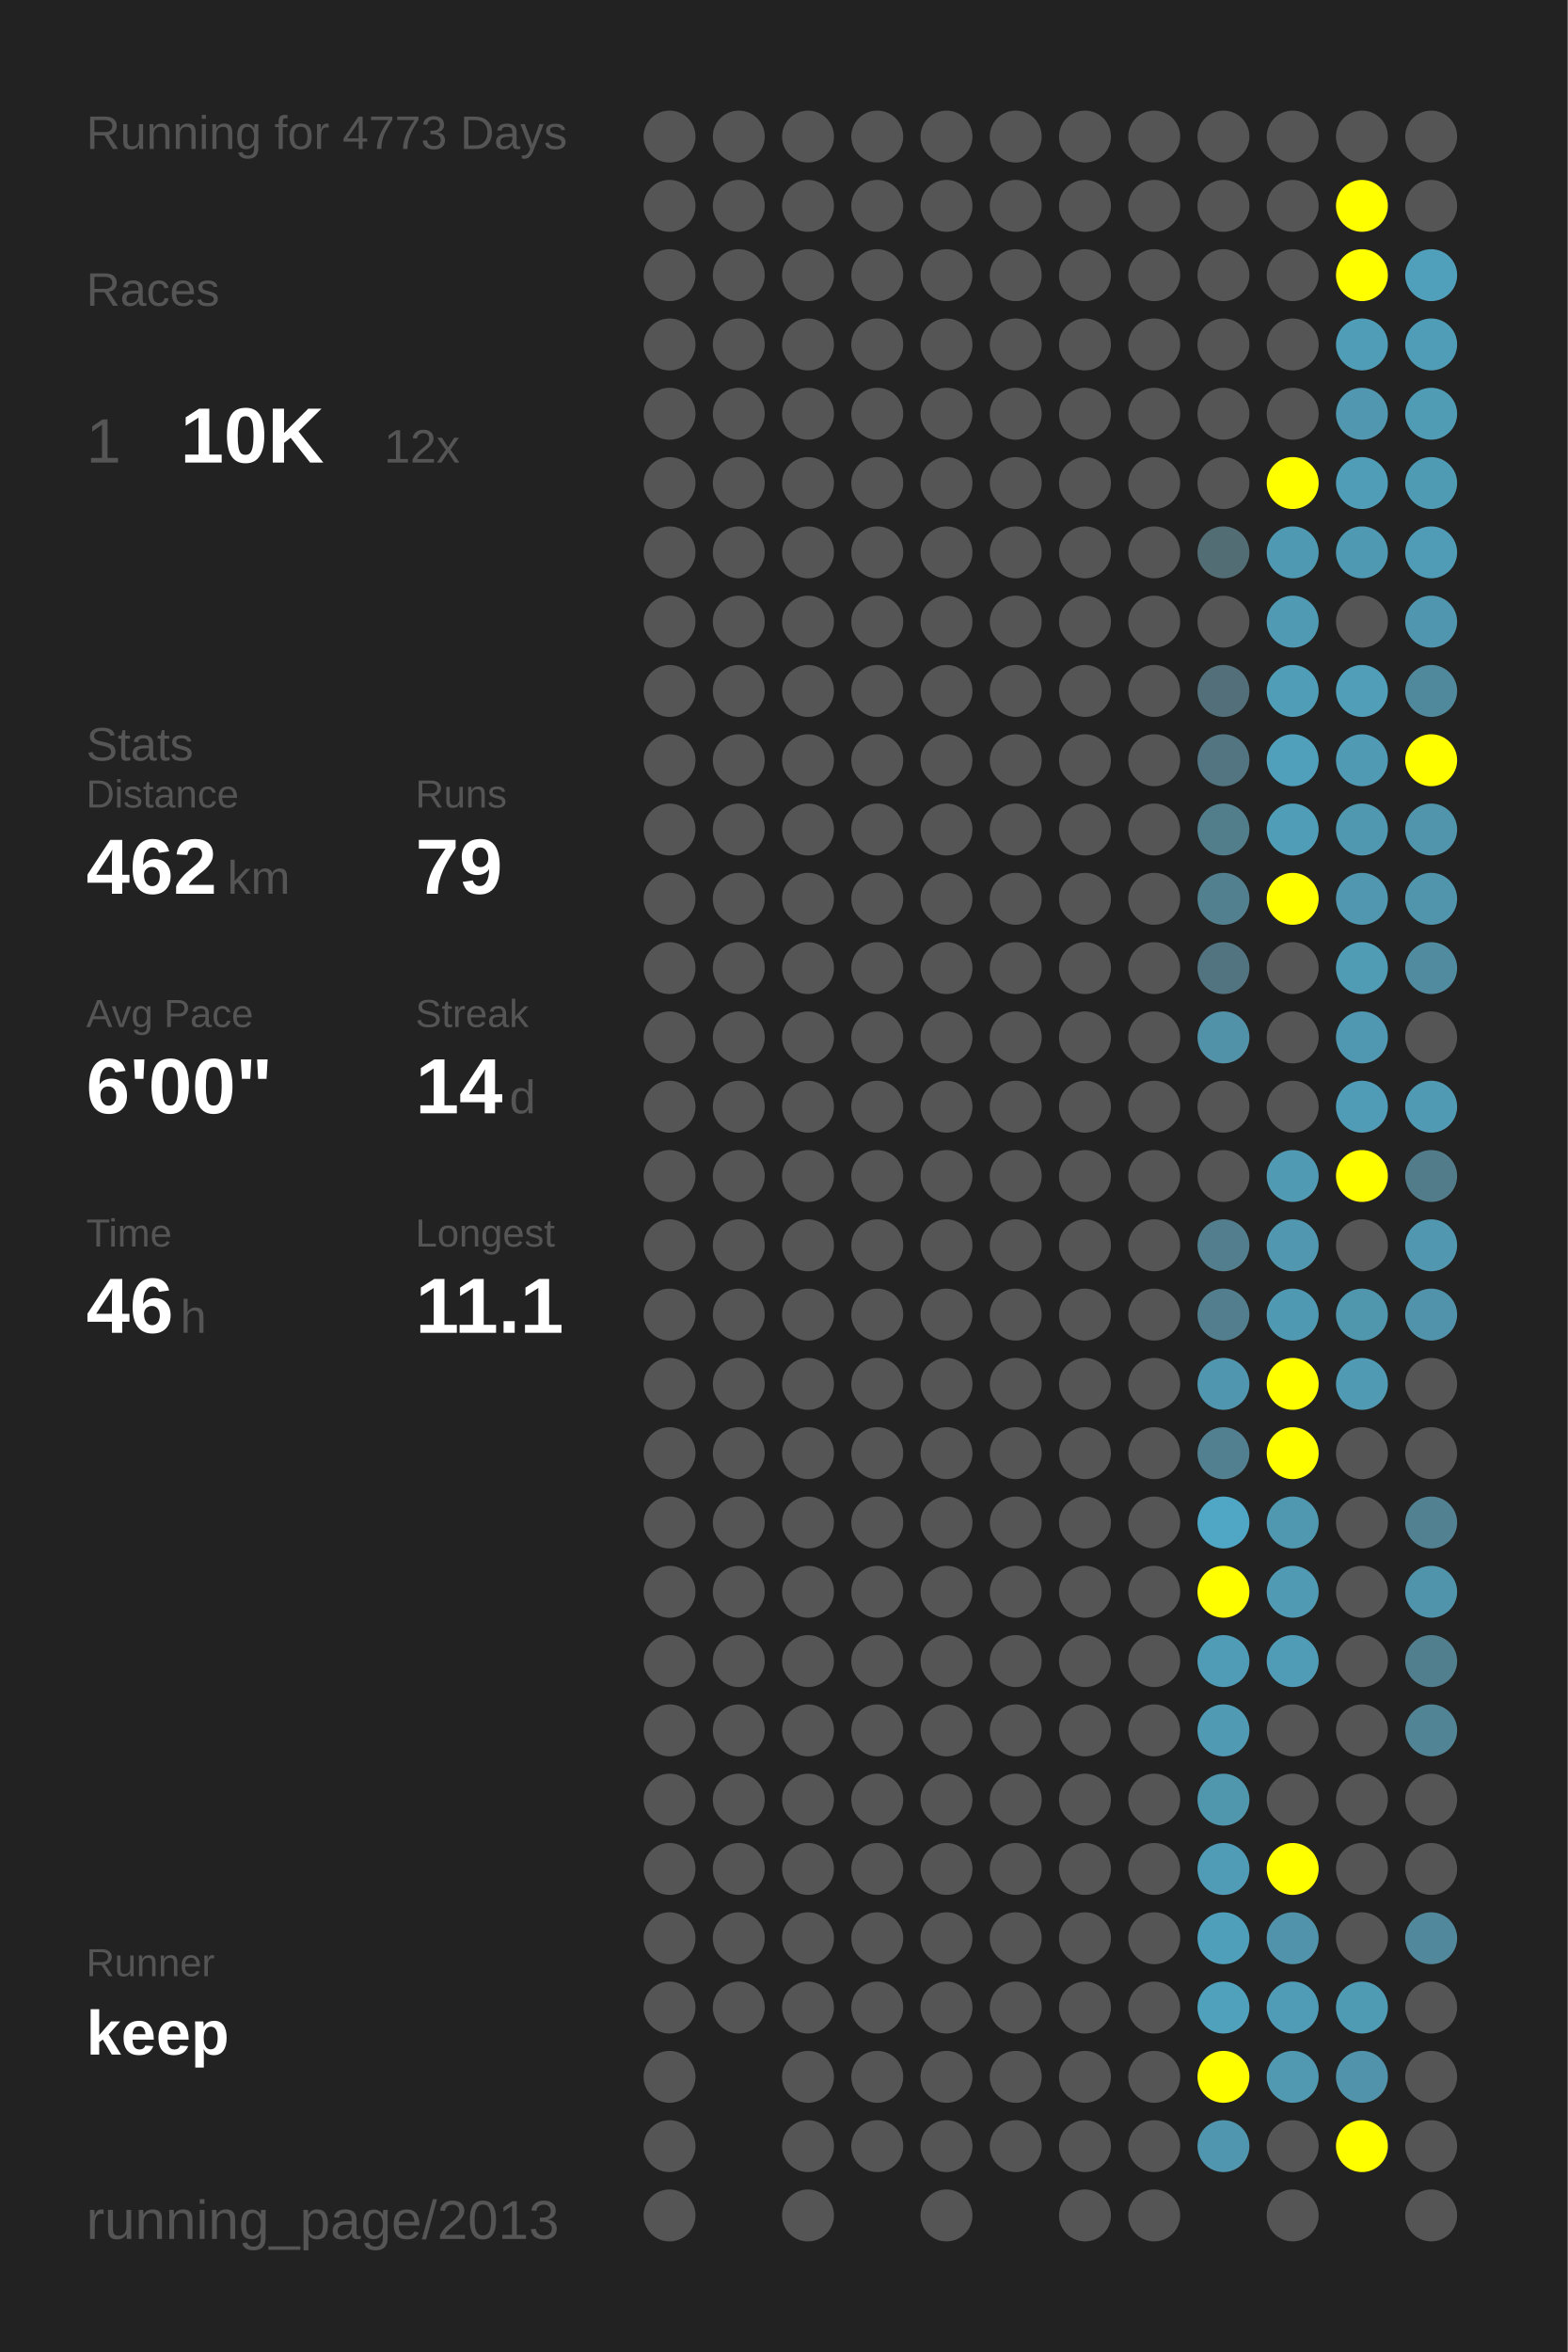
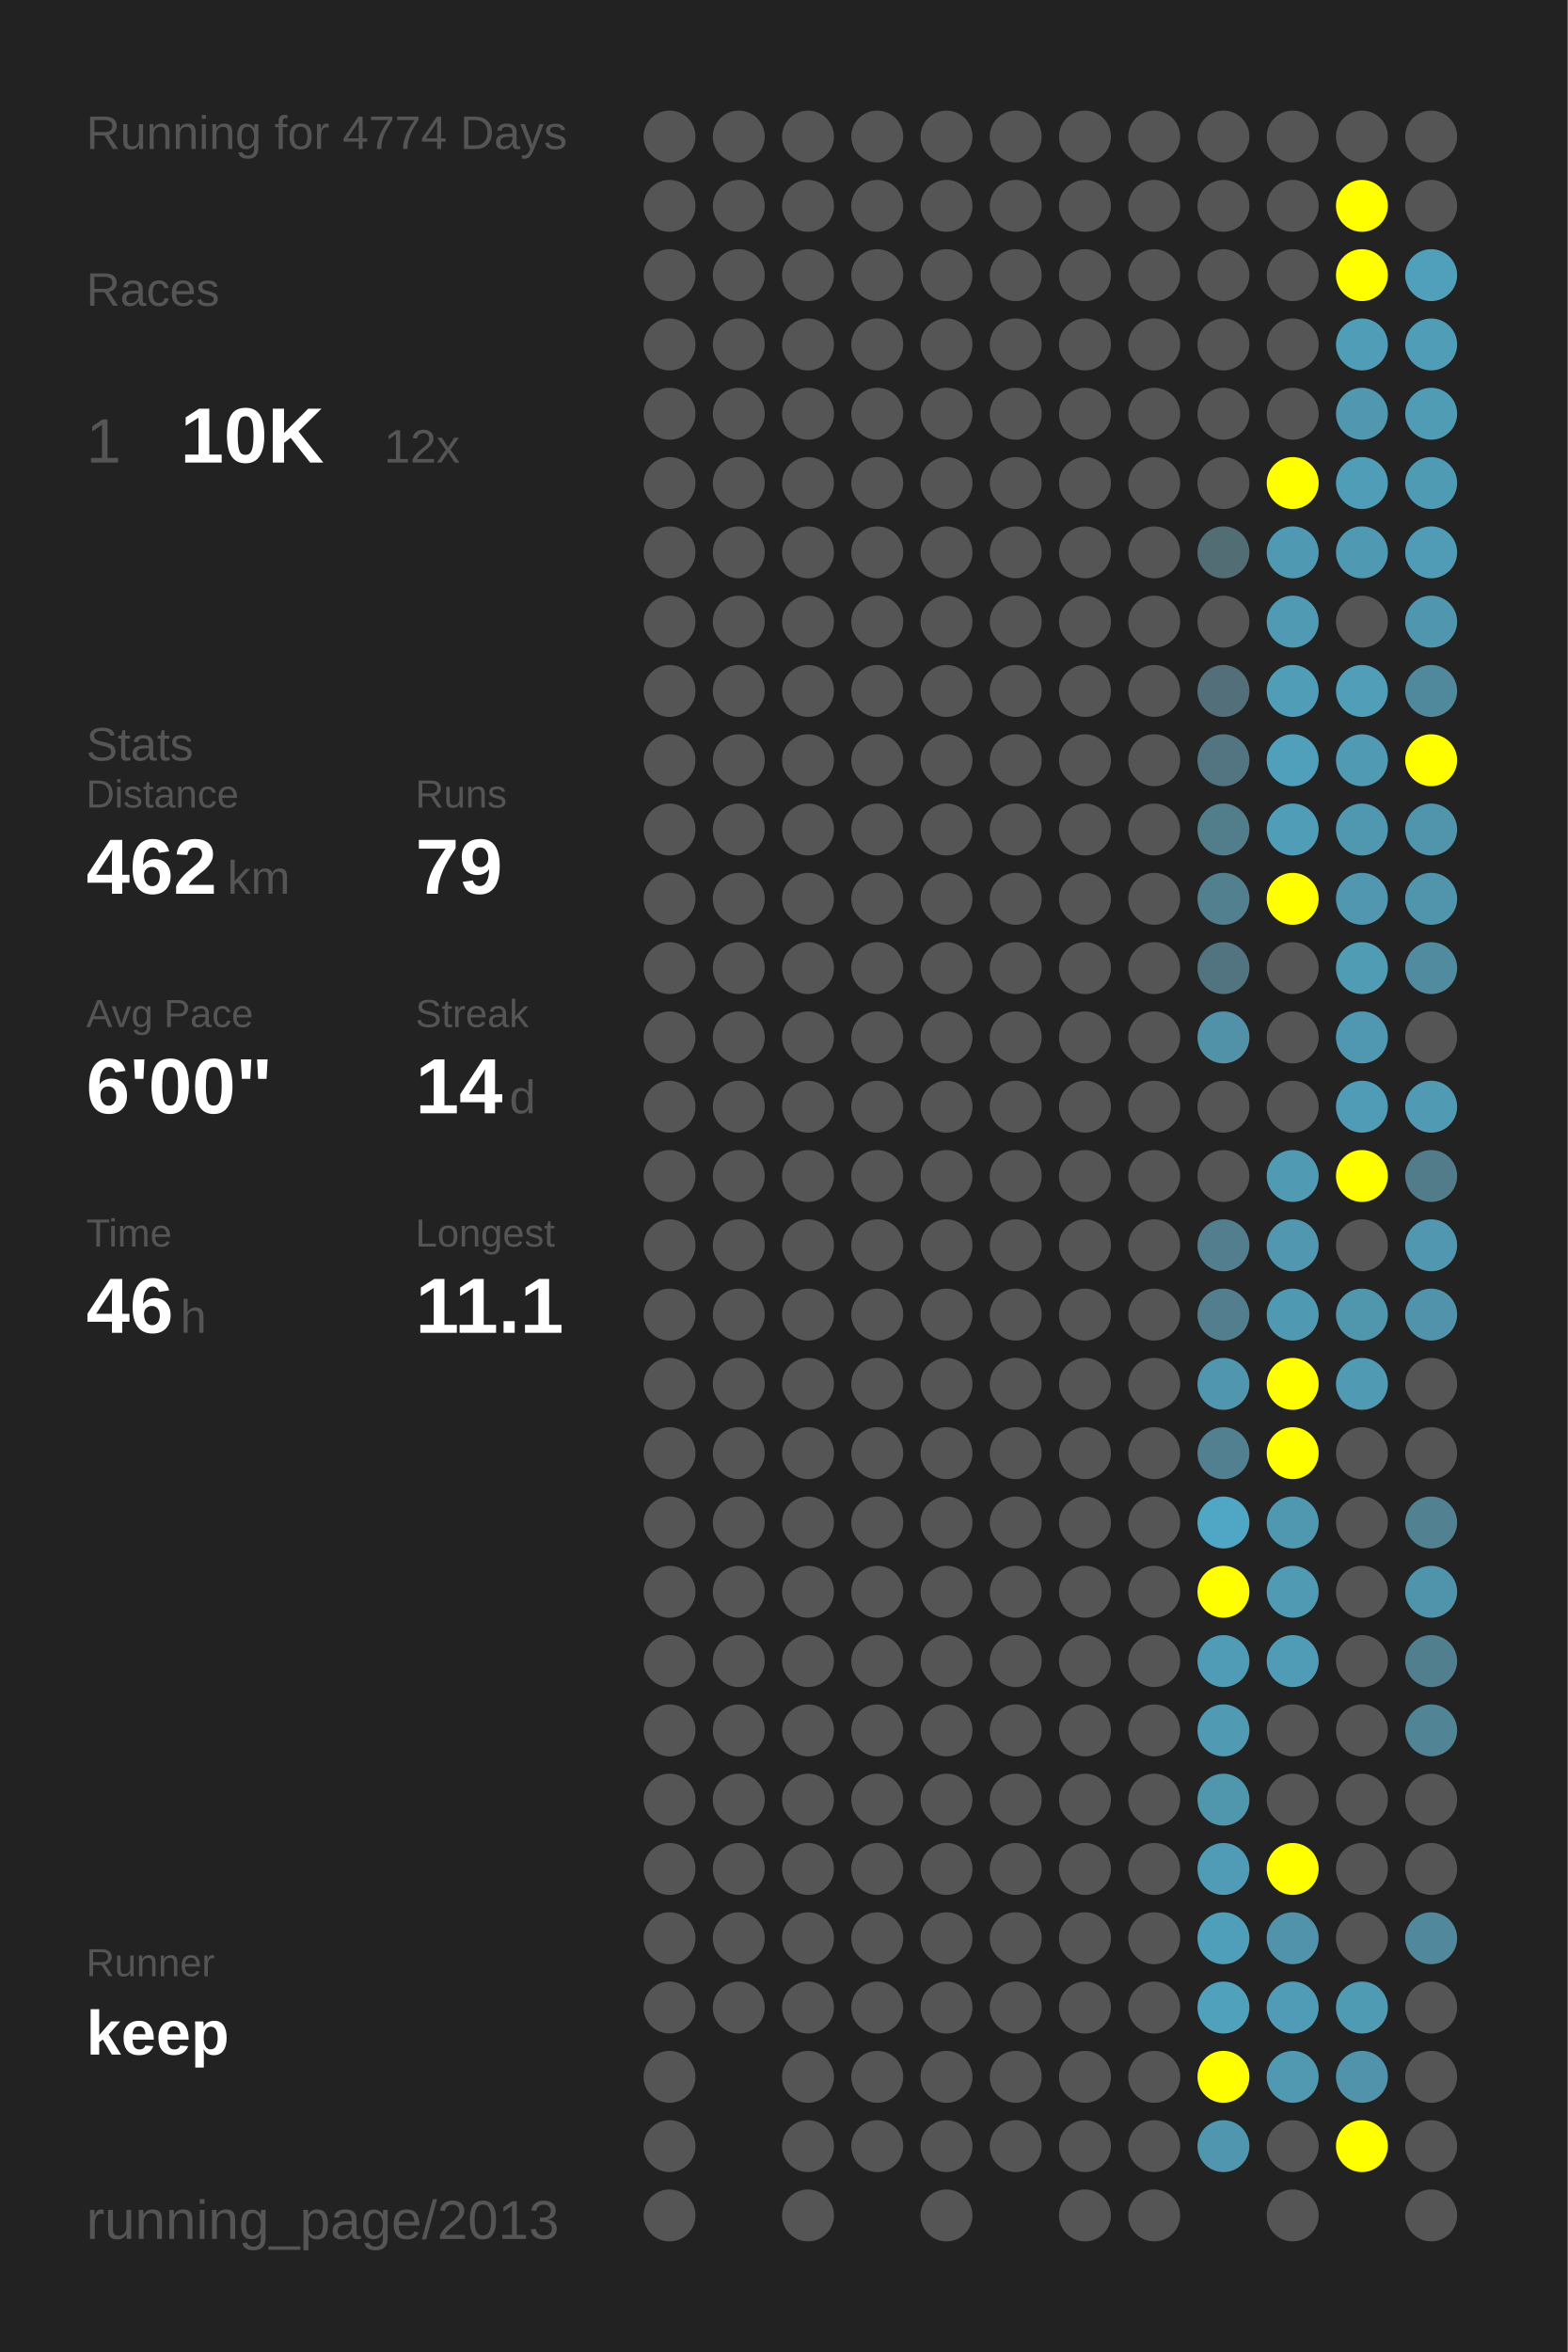
<svg xmlns="http://www.w3.org/2000/svg" baseProfile="full" height="300mm" version="1.1" viewBox="0,0,200,300" width="200mm">
  <defs />
  <rect fill="#222222" height="300" width="200" x="0" y="0" />
-   <text fill="#555555" style="font-size:6px; font-family:Arial;" x="11" y="19">Running for 4773 Days</text>
+   <text fill="#555555" style="font-size:6px; font-family:Arial;" x="11" y="19">Running for 4774 Days</text>
  <text fill="#555555" style="font-size:6px; font-family:Arial;" x="11" y="39">Races</text>
  <text fill="#555555" style="font-size:8px; font-family:Arial;" x="11" y="59">1</text>
  <text fill="#FFFFFF" style="font-size:10px; font-family:Arial; font-weight:bold;" x="23" y="59">10K</text>
  <text fill="#555555" style="font-size:6px; font-family:Arial;" x="49" y="59">12x</text>
  <text fill="#555555" style="font-size:6px; font-family:Arial;" x="11" y="97">Stats</text>
  <text fill="#555555" style="font-size:5px; font-family:Arial;" x="11" y="103">Distance</text>
  <text fill="#FFFFFF" style="font-size:10px; font-family:Arial; font-weight:bold;" x="11" y="114">462</text>
  <text fill="#555555" style="font-size:6px; font-family:Arial;" x="29" y="114">km</text>
  <text fill="#555555" style="font-size:5px; font-family:Arial;" x="53" y="103">Runs</text>
  <text fill="#FFFFFF" style="font-size:10px; font-family:Arial; font-weight:bold;" x="53" y="114">79</text>
  <text fill="#555555" style="font-size:5px; font-family:Arial;" x="11" y="131">Avg Pace</text>
  <text fill="#FFFFFF" style="font-size:10px; font-family:Arial; font-weight:bold;" x="11" y="142">6'00"</text>
  <text fill="#555555" style="font-size:5px; font-family:Arial;" x="53" y="131">Streak</text>
  <text fill="#FFFFFF" style="font-size:10px; font-family:Arial; font-weight:bold;" x="53" y="142">14</text>
  <text fill="#555555" style="font-size:6px; font-family:Arial;" x="65" y="142">d</text>
  <text fill="#555555" style="font-size:5px; font-family:Arial;" x="11" y="159">Time</text>
  <text fill="#FFFFFF" style="font-size:10px; font-family:Arial; font-weight:bold;" x="11" y="170">46</text>
  <text fill="#555555" style="font-size:6px; font-family:Arial;" x="23" y="170">h</text>
  <text fill="#555555" style="font-size:5px; font-family:Arial;" x="53" y="159">Longest</text>
  <text fill="#FFFFFF" style="font-size:10px; font-family:Arial; font-weight:bold;" x="53" y="170">11.1</text>
  <text fill="#555555" style="font-size:5px; font-family:Arial;" x="11" y="252.065">Runner</text>
  <text fill="#FFFFFF" style="font-size:8px; font-family:Arial; font-weight:bold;" x="11" y="262.065">keep</text>
  <text fill="#555555" style="font-size:7px; font-family:Arial;" x="11" y="285.581">running_page/2013</text>
  <circle cx="85.417" cy="17.419" fill="#555555" r="3.312" />
  <circle cx="85.417" cy="26.258" fill="#555555" r="3.312" />
  <circle cx="85.417" cy="35.097" fill="#555555" r="3.312" />
  <circle cx="85.417" cy="43.935" fill="#555555" r="3.312" />
  <circle cx="85.417" cy="52.774" fill="#555555" r="3.312" />
  <circle cx="85.417" cy="61.613" fill="#555555" r="3.312" />
  <circle cx="85.417" cy="70.452" fill="#555555" r="3.312" />
  <circle cx="85.417" cy="79.29" fill="#555555" r="3.312" />
  <circle cx="85.417" cy="88.129" fill="#555555" r="3.312" />
  <circle cx="85.417" cy="96.968" fill="#555555" r="3.312" />
  <circle cx="85.417" cy="105.806" fill="#555555" r="3.312" />
  <circle cx="85.417" cy="114.645" fill="#555555" r="3.312" />
  <circle cx="85.417" cy="123.484" fill="#555555" r="3.312" />
  <circle cx="85.417" cy="132.323" fill="#555555" r="3.312" />
  <circle cx="85.417" cy="141.161" fill="#555555" r="3.312" />
  <circle cx="85.417" cy="150" fill="#555555" r="3.312" />
  <circle cx="85.417" cy="158.839" fill="#555555" r="3.312" />
  <circle cx="85.417" cy="167.677" fill="#555555" r="3.312" />
  <circle cx="85.417" cy="176.516" fill="#555555" r="3.312" />
  <circle cx="85.417" cy="185.355" fill="#555555" r="3.312" />
  <circle cx="85.417" cy="194.194" fill="#555555" r="3.312" />
  <circle cx="85.417" cy="203.032" fill="#555555" r="3.312" />
  <circle cx="85.417" cy="211.871" fill="#555555" r="3.312" />
  <circle cx="85.417" cy="220.71" fill="#555555" r="3.312" />
  <circle cx="85.417" cy="229.548" fill="#555555" r="3.312" />
  <circle cx="85.417" cy="238.387" fill="#555555" r="3.312" />
  <circle cx="85.417" cy="247.226" fill="#555555" r="3.312" />
  <circle cx="85.417" cy="256.065" fill="#555555" r="3.312" />
  <circle cx="85.417" cy="264.903" fill="#555555" r="3.312" />
  <circle cx="85.417" cy="273.742" fill="#555555" r="3.312" />
  <circle cx="85.417" cy="282.581" fill="#555555" r="3.312" />
  <circle cx="94.25" cy="17.419" fill="#555555" r="3.312" />
  <circle cx="94.25" cy="26.258" fill="#555555" r="3.312" />
  <circle cx="94.25" cy="35.097" fill="#555555" r="3.312" />
  <circle cx="94.25" cy="43.935" fill="#555555" r="3.312" />
  <circle cx="94.25" cy="52.774" fill="#555555" r="3.312" />
  <circle cx="94.25" cy="61.613" fill="#555555" r="3.312" />
  <circle cx="94.25" cy="70.452" fill="#555555" r="3.312" />
  <circle cx="94.25" cy="79.29" fill="#555555" r="3.312" />
  <circle cx="94.25" cy="88.129" fill="#555555" r="3.312" />
  <circle cx="94.25" cy="96.968" fill="#555555" r="3.312" />
  <circle cx="94.25" cy="105.806" fill="#555555" r="3.312" />
  <circle cx="94.25" cy="114.645" fill="#555555" r="3.312" />
  <circle cx="94.25" cy="123.484" fill="#555555" r="3.312" />
  <circle cx="94.25" cy="132.323" fill="#555555" r="3.312" />
  <circle cx="94.25" cy="141.161" fill="#555555" r="3.312" />
  <circle cx="94.25" cy="150" fill="#555555" r="3.312" />
  <circle cx="94.25" cy="158.839" fill="#555555" r="3.312" />
  <circle cx="94.25" cy="167.677" fill="#555555" r="3.312" />
  <circle cx="94.25" cy="176.516" fill="#555555" r="3.312" />
  <circle cx="94.25" cy="185.355" fill="#555555" r="3.312" />
  <circle cx="94.25" cy="194.194" fill="#555555" r="3.312" />
  <circle cx="94.25" cy="203.032" fill="#555555" r="3.312" />
  <circle cx="94.25" cy="211.871" fill="#555555" r="3.312" />
  <circle cx="94.25" cy="220.71" fill="#555555" r="3.312" />
  <circle cx="94.25" cy="229.548" fill="#555555" r="3.312" />
  <circle cx="94.25" cy="238.387" fill="#555555" r="3.312" />
  <circle cx="94.25" cy="247.226" fill="#555555" r="3.312" />
  <circle cx="94.25" cy="256.065" fill="#555555" r="3.312" />
  <circle cx="103.083" cy="17.419" fill="#555555" r="3.312" />
  <circle cx="103.083" cy="26.258" fill="#555555" r="3.312" />
  <circle cx="103.083" cy="35.097" fill="#555555" r="3.312" />
  <circle cx="103.083" cy="43.935" fill="#555555" r="3.312" />
  <circle cx="103.083" cy="52.774" fill="#555555" r="3.312" />
  <circle cx="103.083" cy="61.613" fill="#555555" r="3.312" />
  <circle cx="103.083" cy="70.452" fill="#555555" r="3.312" />
  <circle cx="103.083" cy="79.29" fill="#555555" r="3.312" />
  <circle cx="103.083" cy="88.129" fill="#555555" r="3.312" />
  <circle cx="103.083" cy="96.968" fill="#555555" r="3.312" />
  <circle cx="103.083" cy="105.806" fill="#555555" r="3.312" />
  <circle cx="103.083" cy="114.645" fill="#555555" r="3.312" />
  <circle cx="103.083" cy="123.484" fill="#555555" r="3.312" />
  <circle cx="103.083" cy="132.323" fill="#555555" r="3.312" />
  <circle cx="103.083" cy="141.161" fill="#555555" r="3.312" />
  <circle cx="103.083" cy="150" fill="#555555" r="3.312" />
  <circle cx="103.083" cy="158.839" fill="#555555" r="3.312" />
  <circle cx="103.083" cy="167.677" fill="#555555" r="3.312" />
  <circle cx="103.083" cy="176.516" fill="#555555" r="3.312" />
  <circle cx="103.083" cy="185.355" fill="#555555" r="3.312" />
  <circle cx="103.083" cy="194.194" fill="#555555" r="3.312" />
  <circle cx="103.083" cy="203.032" fill="#555555" r="3.312" />
  <circle cx="103.083" cy="211.871" fill="#555555" r="3.312" />
  <circle cx="103.083" cy="220.71" fill="#555555" r="3.312" />
  <circle cx="103.083" cy="229.548" fill="#555555" r="3.312" />
  <circle cx="103.083" cy="238.387" fill="#555555" r="3.312" />
  <circle cx="103.083" cy="247.226" fill="#555555" r="3.312" />
  <circle cx="103.083" cy="256.065" fill="#555555" r="3.312" />
  <circle cx="103.083" cy="264.903" fill="#555555" r="3.312" />
  <circle cx="103.083" cy="273.742" fill="#555555" r="3.312" />
  <circle cx="103.083" cy="282.581" fill="#555555" r="3.312" />
  <circle cx="111.917" cy="17.419" fill="#555555" r="3.312" />
  <circle cx="111.917" cy="26.258" fill="#555555" r="3.312" />
  <circle cx="111.917" cy="35.097" fill="#555555" r="3.312" />
  <circle cx="111.917" cy="43.935" fill="#555555" r="3.312" />
  <circle cx="111.917" cy="52.774" fill="#555555" r="3.312" />
  <circle cx="111.917" cy="61.613" fill="#555555" r="3.312" />
  <circle cx="111.917" cy="70.452" fill="#555555" r="3.312" />
  <circle cx="111.917" cy="79.29" fill="#555555" r="3.312" />
  <circle cx="111.917" cy="88.129" fill="#555555" r="3.312" />
  <circle cx="111.917" cy="96.968" fill="#555555" r="3.312" />
  <circle cx="111.917" cy="105.806" fill="#555555" r="3.312" />
  <circle cx="111.917" cy="114.645" fill="#555555" r="3.312" />
  <circle cx="111.917" cy="123.484" fill="#555555" r="3.312" />
  <circle cx="111.917" cy="132.323" fill="#555555" r="3.312" />
  <circle cx="111.917" cy="141.161" fill="#555555" r="3.312" />
  <circle cx="111.917" cy="150" fill="#555555" r="3.312" />
  <circle cx="111.917" cy="158.839" fill="#555555" r="3.312" />
  <circle cx="111.917" cy="167.677" fill="#555555" r="3.312" />
  <circle cx="111.917" cy="176.516" fill="#555555" r="3.312" />
  <circle cx="111.917" cy="185.355" fill="#555555" r="3.312" />
  <circle cx="111.917" cy="194.194" fill="#555555" r="3.312" />
  <circle cx="111.917" cy="203.032" fill="#555555" r="3.312" />
  <circle cx="111.917" cy="211.871" fill="#555555" r="3.312" />
  <circle cx="111.917" cy="220.71" fill="#555555" r="3.312" />
  <circle cx="111.917" cy="229.548" fill="#555555" r="3.312" />
  <circle cx="111.917" cy="238.387" fill="#555555" r="3.312" />
  <circle cx="111.917" cy="247.226" fill="#555555" r="3.312" />
  <circle cx="111.917" cy="256.065" fill="#555555" r="3.312" />
  <circle cx="111.917" cy="264.903" fill="#555555" r="3.312" />
  <circle cx="111.917" cy="273.742" fill="#555555" r="3.312" />
  <circle cx="120.75" cy="17.419" fill="#555555" r="3.312" />
  <circle cx="120.75" cy="26.258" fill="#555555" r="3.312" />
  <circle cx="120.75" cy="35.097" fill="#555555" r="3.312" />
  <circle cx="120.75" cy="43.935" fill="#555555" r="3.312" />
  <circle cx="120.75" cy="52.774" fill="#555555" r="3.312" />
  <circle cx="120.75" cy="61.613" fill="#555555" r="3.312" />
  <circle cx="120.75" cy="70.452" fill="#555555" r="3.312" />
  <circle cx="120.75" cy="79.29" fill="#555555" r="3.312" />
  <circle cx="120.75" cy="88.129" fill="#555555" r="3.312" />
  <circle cx="120.75" cy="96.968" fill="#555555" r="3.312" />
  <circle cx="120.75" cy="105.806" fill="#555555" r="3.312" />
  <circle cx="120.75" cy="114.645" fill="#555555" r="3.312" />
  <circle cx="120.75" cy="123.484" fill="#555555" r="3.312" />
  <circle cx="120.75" cy="132.323" fill="#555555" r="3.312" />
  <circle cx="120.75" cy="141.161" fill="#555555" r="3.312" />
  <circle cx="120.75" cy="150" fill="#555555" r="3.312" />
  <circle cx="120.75" cy="158.839" fill="#555555" r="3.312" />
  <circle cx="120.75" cy="167.677" fill="#555555" r="3.312" />
  <circle cx="120.75" cy="176.516" fill="#555555" r="3.312" />
  <circle cx="120.75" cy="185.355" fill="#555555" r="3.312" />
  <circle cx="120.75" cy="194.194" fill="#555555" r="3.312" />
  <circle cx="120.75" cy="203.032" fill="#555555" r="3.312" />
  <circle cx="120.75" cy="211.871" fill="#555555" r="3.312" />
  <circle cx="120.75" cy="220.71" fill="#555555" r="3.312" />
  <circle cx="120.75" cy="229.548" fill="#555555" r="3.312" />
  <circle cx="120.75" cy="238.387" fill="#555555" r="3.312" />
  <circle cx="120.75" cy="247.226" fill="#555555" r="3.312" />
  <circle cx="120.75" cy="256.065" fill="#555555" r="3.312" />
  <circle cx="120.75" cy="264.903" fill="#555555" r="3.312" />
  <circle cx="120.75" cy="273.742" fill="#555555" r="3.312" />
  <circle cx="120.75" cy="282.581" fill="#555555" r="3.312" />
  <circle cx="129.583" cy="17.419" fill="#555555" r="3.312" />
  <circle cx="129.583" cy="26.258" fill="#555555" r="3.312" />
  <circle cx="129.583" cy="35.097" fill="#555555" r="3.312" />
  <circle cx="129.583" cy="43.935" fill="#555555" r="3.312" />
  <circle cx="129.583" cy="52.774" fill="#555555" r="3.312" />
  <circle cx="129.583" cy="61.613" fill="#555555" r="3.312" />
  <circle cx="129.583" cy="70.452" fill="#555555" r="3.312" />
  <circle cx="129.583" cy="79.29" fill="#555555" r="3.312" />
  <circle cx="129.583" cy="88.129" fill="#555555" r="3.312" />
  <circle cx="129.583" cy="96.968" fill="#555555" r="3.312" />
  <circle cx="129.583" cy="105.806" fill="#555555" r="3.312" />
  <circle cx="129.583" cy="114.645" fill="#555555" r="3.312" />
  <circle cx="129.583" cy="123.484" fill="#555555" r="3.312" />
  <circle cx="129.583" cy="132.323" fill="#555555" r="3.312" />
  <circle cx="129.583" cy="141.161" fill="#555555" r="3.312" />
  <circle cx="129.583" cy="150" fill="#555555" r="3.312" />
  <circle cx="129.583" cy="158.839" fill="#555555" r="3.312" />
  <circle cx="129.583" cy="167.677" fill="#555555" r="3.312" />
  <circle cx="129.583" cy="176.516" fill="#555555" r="3.312" />
  <circle cx="129.583" cy="185.355" fill="#555555" r="3.312" />
  <circle cx="129.583" cy="194.194" fill="#555555" r="3.312" />
  <circle cx="129.583" cy="203.032" fill="#555555" r="3.312" />
  <circle cx="129.583" cy="211.871" fill="#555555" r="3.312" />
  <circle cx="129.583" cy="220.71" fill="#555555" r="3.312" />
  <circle cx="129.583" cy="229.548" fill="#555555" r="3.312" />
  <circle cx="129.583" cy="238.387" fill="#555555" r="3.312" />
  <circle cx="129.583" cy="247.226" fill="#555555" r="3.312" />
  <circle cx="129.583" cy="256.065" fill="#555555" r="3.312" />
  <circle cx="129.583" cy="264.903" fill="#555555" r="3.312" />
  <circle cx="129.583" cy="273.742" fill="#555555" r="3.312" />
  <circle cx="138.417" cy="17.419" fill="#555555" r="3.312" />
  <circle cx="138.417" cy="26.258" fill="#555555" r="3.312" />
  <circle cx="138.417" cy="35.097" fill="#555555" r="3.312" />
  <circle cx="138.417" cy="43.935" fill="#555555" r="3.312" />
  <circle cx="138.417" cy="52.774" fill="#555555" r="3.312" />
  <circle cx="138.417" cy="61.613" fill="#555555" r="3.312" />
  <circle cx="138.417" cy="70.452" fill="#555555" r="3.312" />
  <circle cx="138.417" cy="79.29" fill="#555555" r="3.312" />
  <circle cx="138.417" cy="88.129" fill="#555555" r="3.312" />
  <circle cx="138.417" cy="96.968" fill="#555555" r="3.312" />
  <circle cx="138.417" cy="105.806" fill="#555555" r="3.312" />
  <circle cx="138.417" cy="114.645" fill="#555555" r="3.312" />
  <circle cx="138.417" cy="123.484" fill="#555555" r="3.312" />
  <circle cx="138.417" cy="132.323" fill="#555555" r="3.312" />
  <circle cx="138.417" cy="141.161" fill="#555555" r="3.312" />
  <circle cx="138.417" cy="150" fill="#555555" r="3.312" />
  <circle cx="138.417" cy="158.839" fill="#555555" r="3.312" />
  <circle cx="138.417" cy="167.677" fill="#555555" r="3.312" />
  <circle cx="138.417" cy="176.516" fill="#555555" r="3.312" />
  <circle cx="138.417" cy="185.355" fill="#555555" r="3.312" />
  <circle cx="138.417" cy="194.194" fill="#555555" r="3.312" />
  <circle cx="138.417" cy="203.032" fill="#555555" r="3.312" />
  <circle cx="138.417" cy="211.871" fill="#555555" r="3.312" />
  <circle cx="138.417" cy="220.71" fill="#555555" r="3.312" />
  <circle cx="138.417" cy="229.548" fill="#555555" r="3.312" />
  <circle cx="138.417" cy="238.387" fill="#555555" r="3.312" />
  <circle cx="138.417" cy="247.226" fill="#555555" r="3.312" />
  <circle cx="138.417" cy="256.065" fill="#555555" r="3.312" />
  <circle cx="138.417" cy="264.903" fill="#555555" r="3.312" />
  <circle cx="138.417" cy="273.742" fill="#555555" r="3.312" />
  <circle cx="138.417" cy="282.581" fill="#555555" r="3.312" />
  <circle cx="147.25" cy="17.419" fill="#555555" r="3.312" />
  <circle cx="147.25" cy="26.258" fill="#555555" r="3.312" />
  <circle cx="147.25" cy="35.097" fill="#555555" r="3.312" />
  <circle cx="147.25" cy="43.935" fill="#555555" r="3.312" />
  <circle cx="147.25" cy="52.774" fill="#555555" r="3.312" />
  <circle cx="147.25" cy="61.613" fill="#555555" r="3.312" />
  <circle cx="147.25" cy="70.452" fill="#555555" r="3.312" />
  <circle cx="147.25" cy="79.29" fill="#555555" r="3.312" />
  <circle cx="147.25" cy="88.129" fill="#555555" r="3.312" />
  <circle cx="147.25" cy="96.968" fill="#555555" r="3.312" />
  <circle cx="147.25" cy="105.806" fill="#555555" r="3.312" />
  <circle cx="147.25" cy="114.645" fill="#555555" r="3.312" />
  <circle cx="147.25" cy="123.484" fill="#555555" r="3.312" />
  <circle cx="147.25" cy="132.323" fill="#555555" r="3.312" />
  <circle cx="147.25" cy="141.161" fill="#555555" r="3.312" />
  <circle cx="147.25" cy="150" fill="#555555" r="3.312" />
  <circle cx="147.25" cy="158.839" fill="#555555" r="3.312" />
  <circle cx="147.25" cy="167.677" fill="#555555" r="3.312" />
  <circle cx="147.25" cy="176.516" fill="#555555" r="3.312" />
  <circle cx="147.25" cy="185.355" fill="#555555" r="3.312" />
  <circle cx="147.25" cy="194.194" fill="#555555" r="3.312" />
  <circle cx="147.25" cy="203.032" fill="#555555" r="3.312" />
  <circle cx="147.25" cy="211.871" fill="#555555" r="3.312" />
  <circle cx="147.25" cy="220.71" fill="#555555" r="3.312" />
  <circle cx="147.25" cy="229.548" fill="#555555" r="3.312" />
  <circle cx="147.25" cy="238.387" fill="#555555" r="3.312" />
  <circle cx="147.25" cy="247.226" fill="#555555" r="3.312" />
  <circle cx="147.25" cy="256.065" fill="#555555" r="3.312" />
  <circle cx="147.25" cy="264.903" fill="#555555" r="3.312" />
  <circle cx="147.25" cy="273.742" fill="#555555" r="3.312" />
  <circle cx="147.25" cy="282.581" fill="#555555" r="3.312" />
  <circle cx="156.083" cy="17.419" fill="#555555" r="3.312" />
  <circle cx="156.083" cy="26.258" fill="#555555" r="3.312" />
  <circle cx="156.083" cy="35.097" fill="#555555" r="3.312" />
  <circle cx="156.083" cy="43.935" fill="#555555" r="3.312" />
  <circle cx="156.083" cy="52.774" fill="#555555" r="3.312" />
  <circle cx="156.083" cy="61.613" fill="#555555" r="3.312" />
  <circle cx="156.083" cy="70.452" fill="#536d75" r="3.312" />
  <circle cx="156.083" cy="79.29" fill="#555555" r="3.312" />
  <circle cx="156.083" cy="88.129" fill="#53707a" r="3.312" />
  <circle cx="156.083" cy="96.968" fill="#527581" r="3.312" />
  <circle cx="156.083" cy="105.806" fill="#527d8b" r="3.312" />
  <circle cx="156.083" cy="114.645" fill="#52808f" r="3.312" />
  <circle cx="156.083" cy="123.484" fill="#527480" r="3.312" />
  <circle cx="156.083" cy="132.323" fill="#5192a8" r="3.312" />
  <circle cx="156.083" cy="141.161" fill="#555555" r="3.312" />
  <circle cx="156.083" cy="150" fill="#555555" r="3.312" />
  <circle cx="156.083" cy="158.839" fill="#527e8d" r="3.312" />
  <circle cx="156.083" cy="167.677" fill="#527e8d" r="3.312" />
  <circle cx="156.083" cy="176.516" fill="#5096ae" r="3.312" />
  <circle cx="156.083" cy="185.355" fill="#528090" r="3.312" />
  <circle cx="156.083" cy="194.194" fill="#4fa7c5" r="3.312" />
  <circle cx="156.083" cy="203.032" fill="#FFFF00" r="3.312" />
  <circle cx="156.083" cy="211.871" fill="#509bb5" r="3.312" />
  <circle cx="156.083" cy="220.71" fill="#509ab4" r="3.312" />
  <circle cx="156.083" cy="229.548" fill="#5097ae" r="3.312" />
  <circle cx="156.083" cy="238.387" fill="#509bb5" r="3.312" />
  <circle cx="156.083" cy="247.226" fill="#509fba" r="3.312" />
  <circle cx="156.083" cy="256.065" fill="#50a1bc" r="3.312" />
  <circle cx="156.083" cy="264.903" fill="#FFFF00" r="3.312" />
  <circle cx="156.083" cy="273.742" fill="#5096ae" r="3.312" />
  <circle cx="164.917" cy="17.419" fill="#555555" r="3.312" />
  <circle cx="164.917" cy="26.258" fill="#555555" r="3.312" />
  <circle cx="164.917" cy="35.097" fill="#555555" r="3.312" />
  <circle cx="164.917" cy="43.935" fill="#555555" r="3.312" />
  <circle cx="164.917" cy="52.774" fill="#555555" r="3.312" />
  <circle cx="164.917" cy="61.613" fill="#FFFF00" r="3.312" />
  <circle cx="164.917" cy="70.452" fill="#5099b2" r="3.312" />
  <circle cx="164.917" cy="79.29" fill="#509ab3" r="3.312" />
  <circle cx="164.917" cy="88.129" fill="#509db7" r="3.312" />
  <circle cx="164.917" cy="96.968" fill="#50a0bb" r="3.312" />
  <circle cx="164.917" cy="105.806" fill="#509db7" r="3.312" />
  <circle cx="164.917" cy="114.645" fill="#FFFF00" r="3.312" />
  <circle cx="164.917" cy="123.484" fill="#555555" r="3.312" />
  <circle cx="164.917" cy="132.323" fill="#555555" r="3.312" />
  <circle cx="164.917" cy="141.161" fill="#555555" r="3.312" />
  <circle cx="164.917" cy="150" fill="#509ab3" r="3.312" />
  <circle cx="164.917" cy="158.839" fill="#5097af" r="3.312" />
  <circle cx="164.917" cy="167.677" fill="#5099b2" r="3.312" />
  <circle cx="164.917" cy="176.516" fill="#FFFF00" r="3.312" />
  <circle cx="164.917" cy="185.355" fill="#FFFF00" r="3.312" />
  <circle cx="164.917" cy="194.194" fill="#5098b0" r="3.312" />
  <circle cx="164.917" cy="203.032" fill="#509ab3" r="3.312" />
  <circle cx="164.917" cy="211.871" fill="#509cb6" r="3.312" />
  <circle cx="164.917" cy="220.71" fill="#555555" r="3.312" />
  <circle cx="164.917" cy="229.548" fill="#555555" r="3.312" />
  <circle cx="164.917" cy="238.387" fill="#FFFF00" r="3.312" />
  <circle cx="164.917" cy="247.226" fill="#5193aa" r="3.312" />
  <circle cx="164.917" cy="256.065" fill="#509cb6" r="3.312" />
  <circle cx="164.917" cy="264.903" fill="#5099b1" r="3.312" />
  <circle cx="164.917" cy="273.742" fill="#555555" r="3.312" />
  <circle cx="164.917" cy="282.581" fill="#555555" r="3.312" />
  <circle cx="173.75" cy="17.419" fill="#555555" r="3.312" />
  <circle cx="173.75" cy="26.258" fill="#FFFF00" r="3.312" />
  <circle cx="173.75" cy="35.097" fill="#FFFF00" r="3.312" />
  <circle cx="173.75" cy="43.935" fill="#509db7" r="3.312" />
  <circle cx="173.75" cy="52.774" fill="#5097af" r="3.312" />
  <circle cx="173.75" cy="61.613" fill="#509db7" r="3.312" />
  <circle cx="173.75" cy="70.452" fill="#5099b2" r="3.312" />
  <circle cx="173.75" cy="79.29" fill="#555555" r="3.312" />
  <circle cx="173.75" cy="88.129" fill="#509eb8" r="3.312" />
  <circle cx="173.75" cy="96.968" fill="#509ab4" r="3.312" />
  <circle cx="173.75" cy="105.806" fill="#5098b0" r="3.312" />
  <circle cx="173.75" cy="114.645" fill="#5097af" r="3.312" />
  <circle cx="173.75" cy="123.484" fill="#509cb5" r="3.312" />
  <circle cx="173.75" cy="132.323" fill="#5098b1" r="3.312" />
  <circle cx="173.75" cy="141.161" fill="#509bb5" r="3.312" />
  <circle cx="173.75" cy="150" fill="#FFFF00" r="3.312" />
  <circle cx="173.75" cy="158.839" fill="#555555" r="3.312" />
  <circle cx="173.75" cy="167.677" fill="#5097ae" r="3.312" />
  <circle cx="173.75" cy="176.516" fill="#509ab3" r="3.312" />
  <circle cx="173.75" cy="185.355" fill="#555555" r="3.312" />
  <circle cx="173.75" cy="194.194" fill="#555555" r="3.312" />
  <circle cx="173.75" cy="203.032" fill="#555555" r="3.312" />
  <circle cx="173.75" cy="211.871" fill="#555555" r="3.312" />
  <circle cx="173.75" cy="220.71" fill="#555555" r="3.312" />
  <circle cx="173.75" cy="229.548" fill="#555555" r="3.312" />
  <circle cx="173.75" cy="238.387" fill="#555555" r="3.312" />
  <circle cx="173.75" cy="247.226" fill="#555555" r="3.312" />
  <circle cx="173.75" cy="256.065" fill="#509bb4" r="3.312" />
  <circle cx="173.75" cy="264.903" fill="#5193aa" r="3.312" />
  <circle cx="173.75" cy="273.742" fill="#FFFF00" r="3.312" />
  <circle cx="182.583" cy="17.419" fill="#555555" r="3.312" />
  <circle cx="182.583" cy="26.258" fill="#555555" r="3.312" />
  <circle cx="182.583" cy="35.097" fill="#50a0bc" r="3.312" />
  <circle cx="182.583" cy="43.935" fill="#509db7" r="3.312" />
  <circle cx="182.583" cy="52.774" fill="#509cb5" r="3.312" />
  <circle cx="182.583" cy="61.613" fill="#509bb4" r="3.312" />
  <circle cx="182.583" cy="70.452" fill="#509cb6" r="3.312" />
  <circle cx="182.583" cy="79.29" fill="#5096ae" r="3.312" />
  <circle cx="182.583" cy="88.129" fill="#51899c" r="3.312" />
  <circle cx="182.583" cy="96.968" fill="#FFFF00" r="3.312" />
  <circle cx="182.583" cy="105.806" fill="#5095ac" r="3.312" />
  <circle cx="182.583" cy="114.645" fill="#5095ac" r="3.312" />
  <circle cx="182.583" cy="123.484" fill="#518b9f" r="3.312" />
  <circle cx="182.583" cy="132.323" fill="#555555" r="3.312" />
  <circle cx="182.583" cy="141.161" fill="#509ab3" r="3.312" />
  <circle cx="182.583" cy="150" fill="#527c8a" r="3.312" />
  <circle cx="182.583" cy="158.839" fill="#5097af" r="3.312" />
  <circle cx="182.583" cy="167.677" fill="#5093aa" r="3.312" />
  <circle cx="182.583" cy="176.516" fill="#555555" r="3.312" />
  <circle cx="182.583" cy="185.355" fill="#555555" r="3.312" />
  <circle cx="182.583" cy="194.194" fill="#528191" r="3.312" />
  <circle cx="182.583" cy="203.032" fill="#5094ab" r="3.312" />
  <circle cx="182.583" cy="211.871" fill="#527f8e" r="3.312" />
  <circle cx="182.583" cy="220.71" fill="#518596" r="3.312" />
  <circle cx="182.583" cy="229.548" fill="#555555" r="3.312" />
  <circle cx="182.583" cy="238.387" fill="#555555" r="3.312" />
  <circle cx="182.583" cy="247.226" fill="#51889b" r="3.312" />
  <circle cx="182.583" cy="256.065" fill="#555555" r="3.312" />
  <circle cx="182.583" cy="264.903" fill="#555555" r="3.312" />
  <circle cx="182.583" cy="273.742" fill="#555555" r="3.312" />
  <circle cx="182.583" cy="282.581" fill="#555555" r="3.312" />
</svg>
